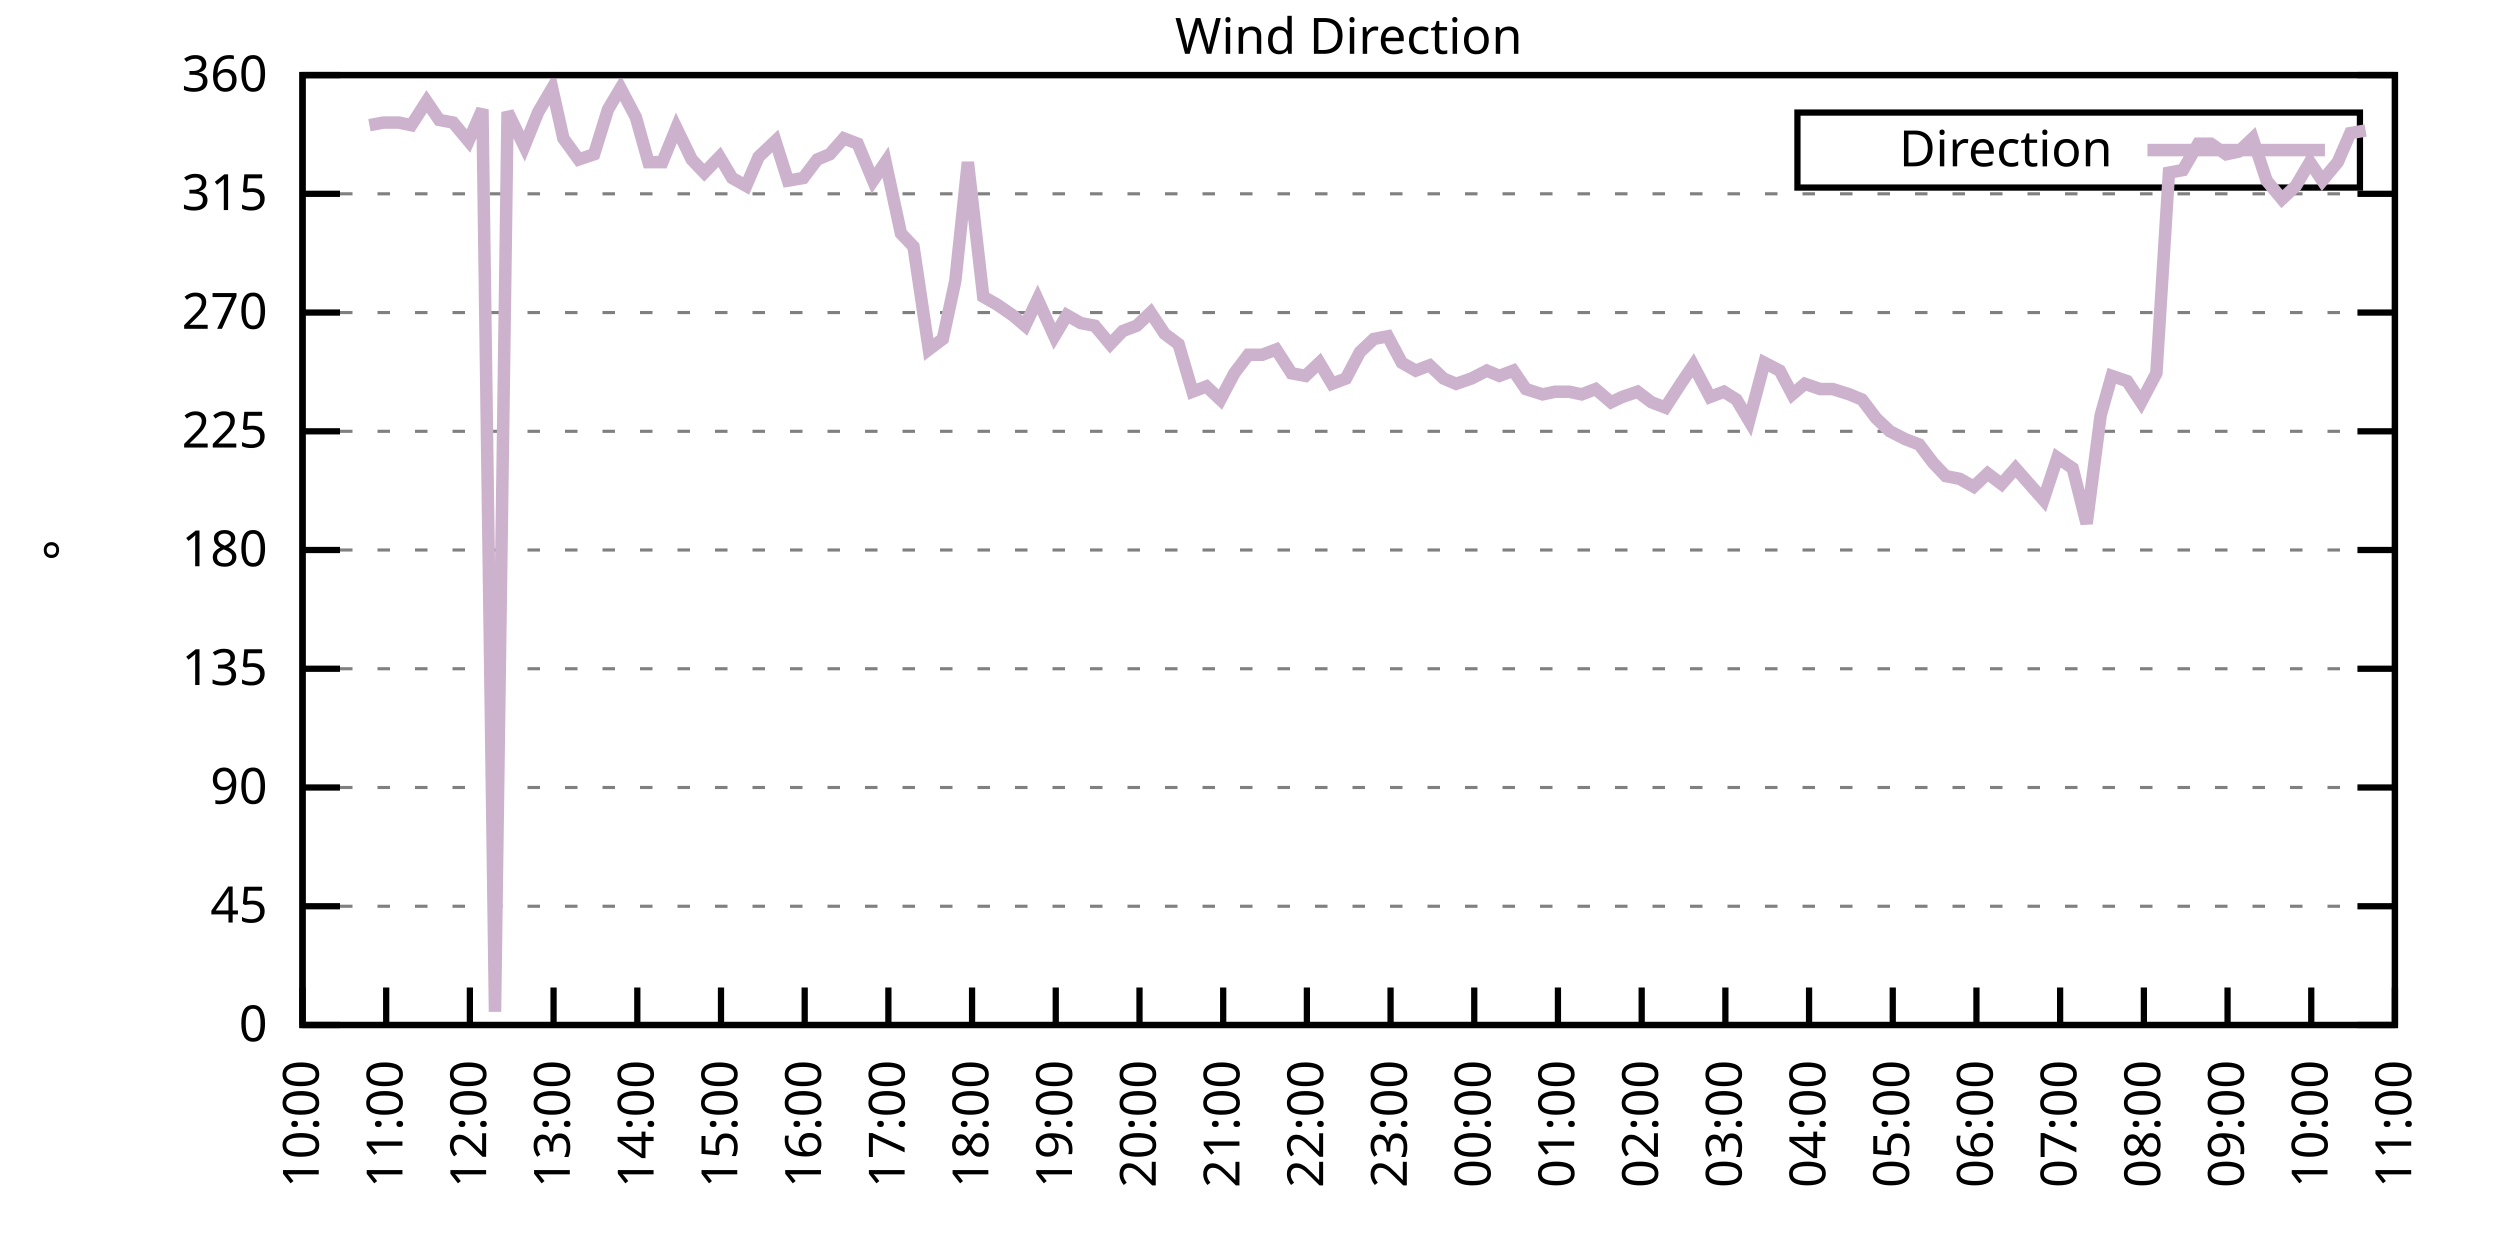
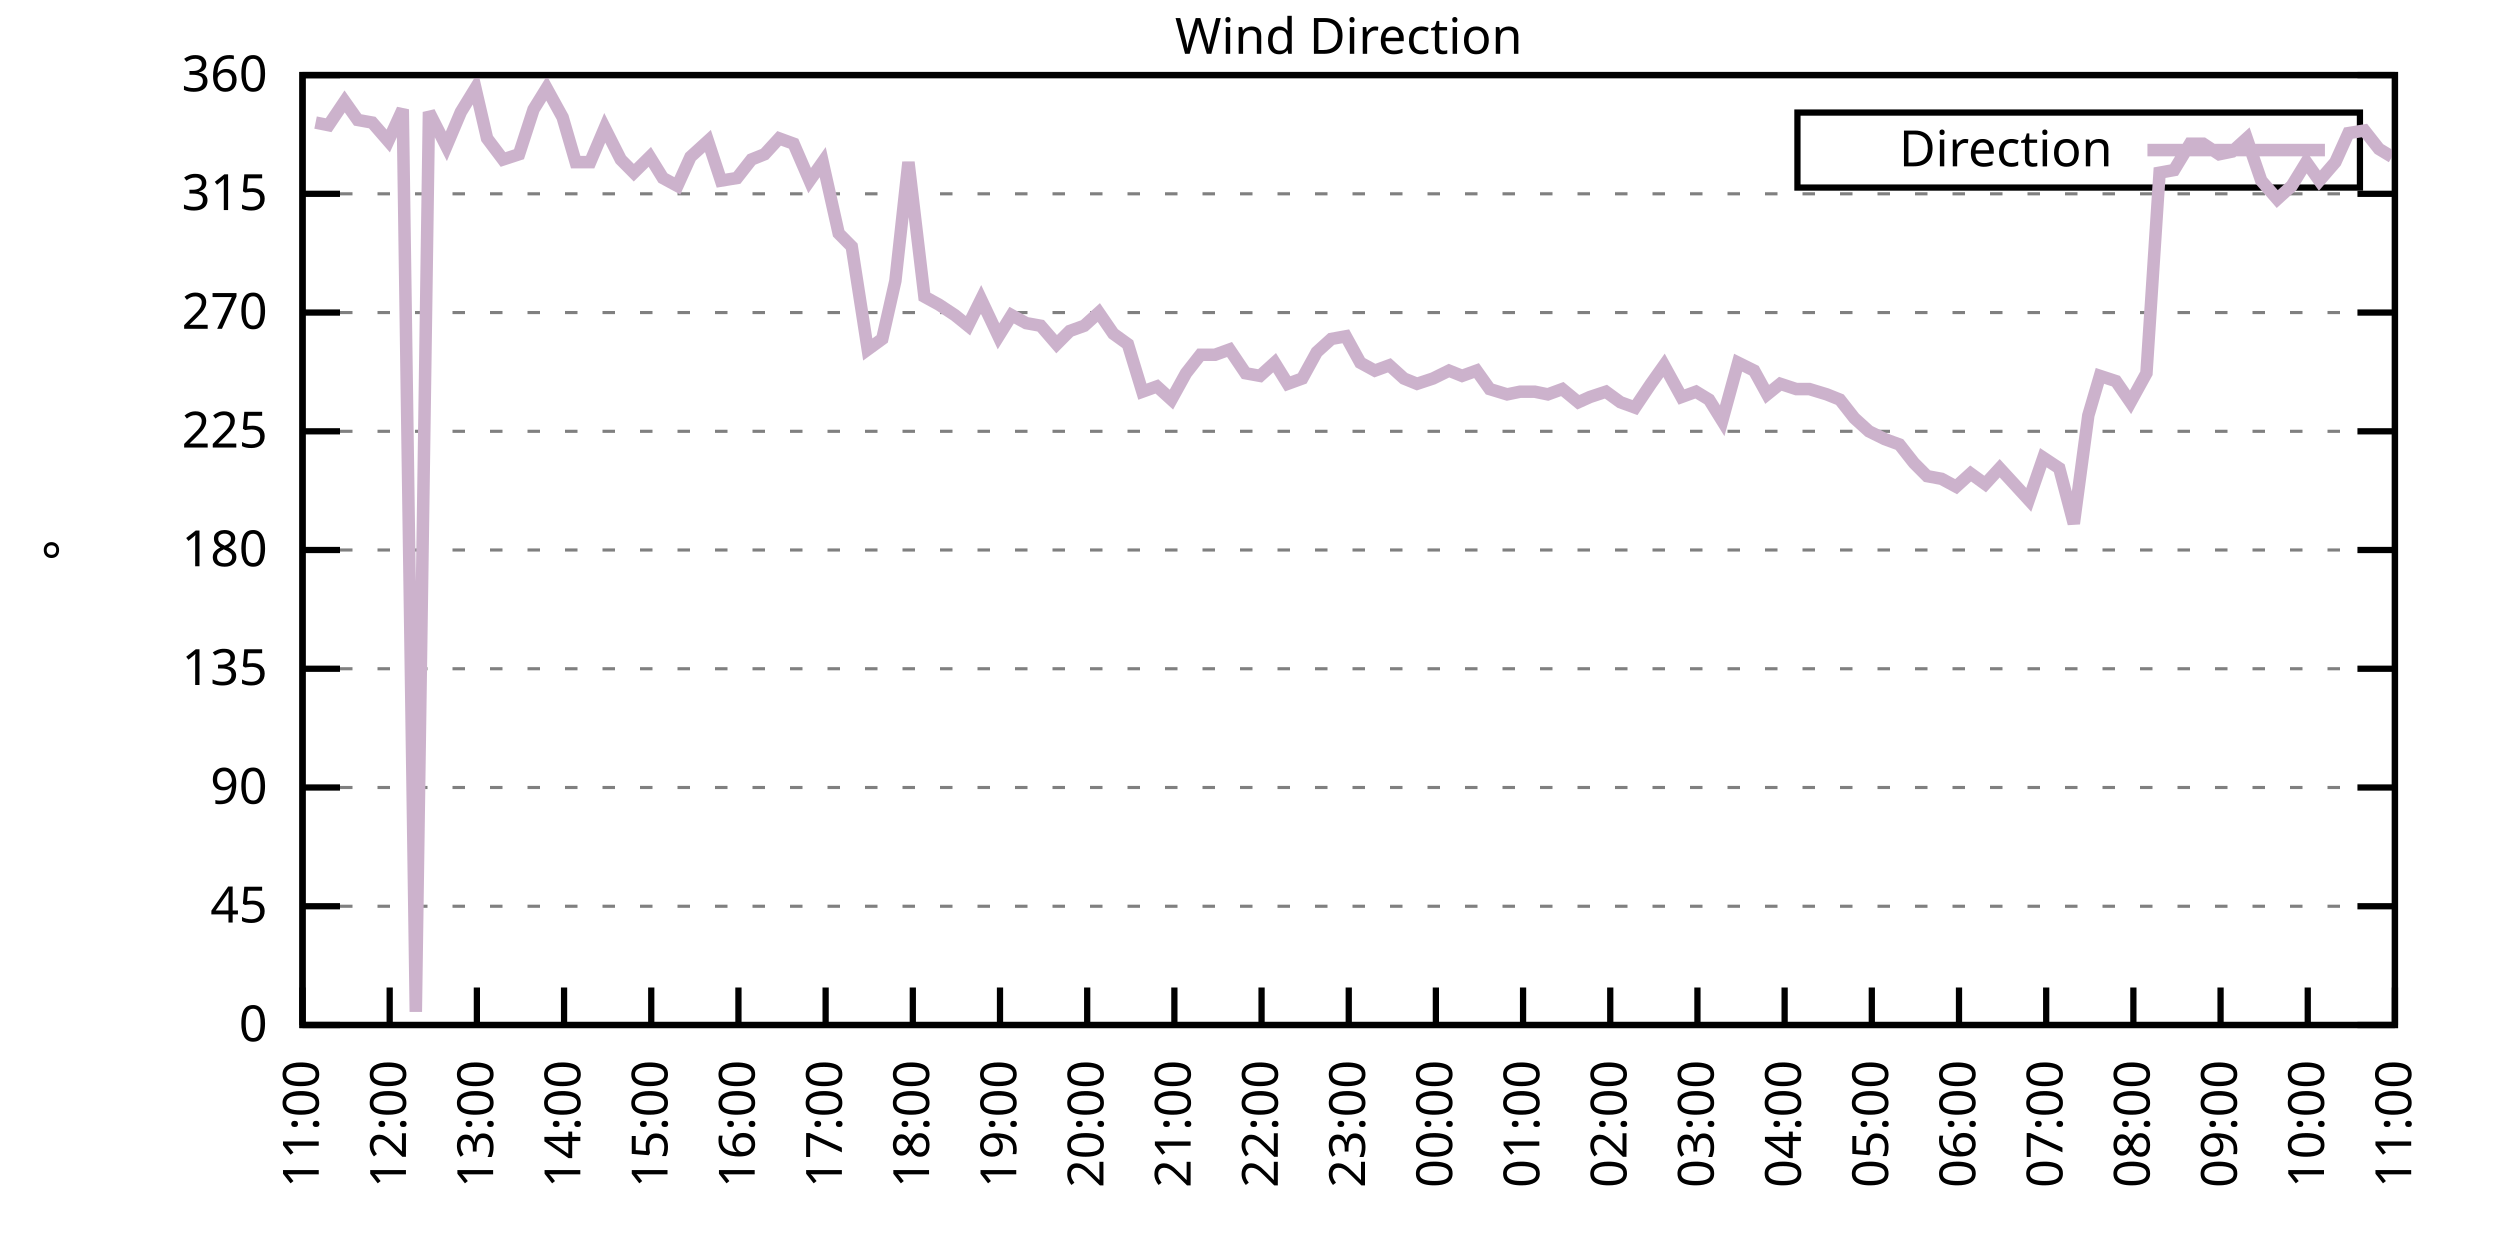
<svg xmlns="http://www.w3.org/2000/svg" xmlns:xlink="http://www.w3.org/1999/xlink" width="400" height="200" viewBox="0 0 400 200">
  <g id="gnuplot_canvas">
    <rect x="0" y="0" width="400" height="200" fill="none" />
    <defs>
      <circle id="gpDot" r="0.5" stroke-width="0.5" stroke="currentColor" />
      <path id="gpPt0" stroke-width="0.333" stroke="currentColor" d="M-1,0 h2 M0,-1 v2" />
      <path id="gpPt1" stroke-width="0.333" stroke="currentColor" d="M-1,-1 L1,1 M1,-1 L-1,1" />
      <path id="gpPt2" stroke-width="0.333" stroke="currentColor" d="M-1,0 L1,0 M0,-1 L0,1 M-1,-1 L1,1 M-1,1 L1,-1" />
      <rect id="gpPt3" stroke-width="0.333" stroke="currentColor" x="-1" y="-1" width="2" height="2" />
      <rect id="gpPt4" stroke-width="0.333" stroke="currentColor" fill="currentColor" x="-1" y="-1" width="2" height="2" />
      <circle id="gpPt5" stroke-width="0.333" stroke="currentColor" cx="0" cy="0" r="1" />
      <use xlink:href="#gpPt5" id="gpPt6" fill="currentColor" stroke="none" />
      <path id="gpPt7" stroke-width="0.333" stroke="currentColor" d="M0,-1.33 L-1.33,0.67 L1.33,0.67 z" />
      <use xlink:href="#gpPt7" id="gpPt8" fill="currentColor" stroke="none" />
      <use xlink:href="#gpPt7" id="gpPt9" stroke="currentColor" transform="rotate(180)" />
      <use xlink:href="#gpPt9" id="gpPt10" fill="currentColor" stroke="none" />
      <use xlink:href="#gpPt3" id="gpPt11" stroke="currentColor" transform="rotate(45)" />
      <use xlink:href="#gpPt11" id="gpPt12" fill="currentColor" stroke="none" />
      <path id="gpPt13" stroke-width="0.333" stroke="currentColor" d="M0,1.330 L1.265,0.411 L0.782,-1.067 L-0.782,-1.076 L-1.265,0.411 z" />
      <use xlink:href="#gpPt13" id="gpPt14" fill="currentColor" stroke="none" />
      <filter id="textbox" filterUnits="objectBoundingBox" x="0" y="0" height="1" width="1">
        <feFlood flood-color="white" flood-opacity="1" result="bgnd" />
        <feComposite in="SourceGraphic" in2="bgnd" operator="atop" />
      </filter>
      <filter id="greybox" filterUnits="objectBoundingBox" x="0" y="0" height="1" width="1">
        <feFlood flood-color="lightgrey" flood-opacity="1" result="grey" />
        <feComposite in="SourceGraphic" in2="grey" operator="atop" />
      </filter>
    </defs>
    <g fill="none" color="white" stroke="currentColor" stroke-width="1.00" stroke-linecap="butt" stroke-linejoin="miter">
</g>
    <g fill="none" color="black" stroke="currentColor" stroke-width="1.00" stroke-linecap="butt" stroke-linejoin="miter">
      <g stroke="none" shape-rendering="crispEdges">
        <polygon fill="rgb(255, 255, 255)" points="48.40,164.00 383.18,164.00 383.18,12.02 48.40,12.02 " />
      </g>
    </g>
    <g fill="none" color="black" stroke="currentColor" stroke-width="1.00" stroke-linecap="butt" stroke-linejoin="miter">
</g>
    <g fill="none" color="black" stroke="black" stroke-width="0.50" stroke-linecap="butt" stroke-linejoin="miter">
</g>
    <g fill="none" color="gray" stroke="currentColor" stroke-width="0.50" stroke-linecap="butt" stroke-linejoin="miter">
      <path stroke="gray" stroke-dasharray="2,4" class="gridline" d="M48.40,164.00 L383.19,164.00  " />
    </g>
    <g fill="none" color="gray" stroke="gray" stroke-width="1.00" stroke-linecap="butt" stroke-linejoin="miter">
</g>
    <g fill="none" color="black" stroke="currentColor" stroke-width="1.00" stroke-linecap="butt" stroke-linejoin="miter">
      <path stroke="black" d="M48.40,164.00 L54.40,164.00 M383.19,164.00 L377.19,164.00  " />
      <g transform="translate(42.80,166.60)" stroke="none" fill="black" font-family="Sans" font-size="8.00" text-anchor="end">
        <text>
          <tspan font-family="Sans"> 0</tspan>
        </text>
      </g>
    </g>
    <g fill="none" color="black" stroke="currentColor" stroke-width="1.00" stroke-linecap="butt" stroke-linejoin="miter">
</g>
    <g fill="none" color="black" stroke="black" stroke-width="0.50" stroke-linecap="butt" stroke-linejoin="miter">
</g>
    <g fill="none" color="gray" stroke="currentColor" stroke-width="0.50" stroke-linecap="butt" stroke-linejoin="miter">
      <path stroke="gray" stroke-dasharray="2,4" class="gridline" d="M48.40,145.00 L383.19,145.00  " />
    </g>
    <g fill="none" color="gray" stroke="gray" stroke-width="1.00" stroke-linecap="butt" stroke-linejoin="miter">
</g>
    <g fill="none" color="black" stroke="currentColor" stroke-width="1.00" stroke-linecap="butt" stroke-linejoin="miter">
      <path stroke="black" d="M48.40,145.00 L54.40,145.00 M383.19,145.00 L377.19,145.00  " />
      <g transform="translate(42.80,147.60)" stroke="none" fill="black" font-family="Sans" font-size="8.00" text-anchor="end">
        <text>
          <tspan font-family="Sans"> 45</tspan>
        </text>
      </g>
    </g>
    <g fill="none" color="black" stroke="currentColor" stroke-width="1.00" stroke-linecap="butt" stroke-linejoin="miter">
</g>
    <g fill="none" color="black" stroke="black" stroke-width="0.50" stroke-linecap="butt" stroke-linejoin="miter">
</g>
    <g fill="none" color="gray" stroke="currentColor" stroke-width="0.50" stroke-linecap="butt" stroke-linejoin="miter">
      <path stroke="gray" stroke-dasharray="2,4" class="gridline" d="M48.40,126.00 L383.19,126.00  " />
    </g>
    <g fill="none" color="gray" stroke="gray" stroke-width="1.00" stroke-linecap="butt" stroke-linejoin="miter">
</g>
    <g fill="none" color="black" stroke="currentColor" stroke-width="1.00" stroke-linecap="butt" stroke-linejoin="miter">
      <path stroke="black" d="M48.40,126.00 L54.40,126.00 M383.19,126.00 L377.19,126.00  " />
      <g transform="translate(42.80,128.60)" stroke="none" fill="black" font-family="Sans" font-size="8.00" text-anchor="end">
        <text>
          <tspan font-family="Sans"> 90</tspan>
        </text>
      </g>
    </g>
    <g fill="none" color="black" stroke="currentColor" stroke-width="1.00" stroke-linecap="butt" stroke-linejoin="miter">
</g>
    <g fill="none" color="black" stroke="black" stroke-width="0.50" stroke-linecap="butt" stroke-linejoin="miter">
</g>
    <g fill="none" color="gray" stroke="currentColor" stroke-width="0.50" stroke-linecap="butt" stroke-linejoin="miter">
      <path stroke="gray" stroke-dasharray="2,4" class="gridline" d="M48.40,107.00 L383.19,107.00  " />
    </g>
    <g fill="none" color="gray" stroke="gray" stroke-width="1.00" stroke-linecap="butt" stroke-linejoin="miter">
</g>
    <g fill="none" color="black" stroke="currentColor" stroke-width="1.00" stroke-linecap="butt" stroke-linejoin="miter">
      <path stroke="black" d="M48.40,107.00 L54.40,107.00 M383.19,107.00 L377.19,107.00  " />
      <g transform="translate(42.80,109.60)" stroke="none" fill="black" font-family="Sans" font-size="8.00" text-anchor="end">
        <text>
          <tspan font-family="Sans"> 135</tspan>
        </text>
      </g>
    </g>
    <g fill="none" color="black" stroke="currentColor" stroke-width="1.00" stroke-linecap="butt" stroke-linejoin="miter">
</g>
    <g fill="none" color="black" stroke="black" stroke-width="0.50" stroke-linecap="butt" stroke-linejoin="miter">
</g>
    <g fill="none" color="gray" stroke="currentColor" stroke-width="0.50" stroke-linecap="butt" stroke-linejoin="miter">
      <path stroke="gray" stroke-dasharray="2,4" class="gridline" d="M48.40,88.00 L383.19,88.00  " />
    </g>
    <g fill="none" color="gray" stroke="gray" stroke-width="1.00" stroke-linecap="butt" stroke-linejoin="miter">
</g>
    <g fill="none" color="black" stroke="currentColor" stroke-width="1.00" stroke-linecap="butt" stroke-linejoin="miter">
      <path stroke="black" d="M48.40,88.00 L54.40,88.00 M383.19,88.00 L377.19,88.00  " />
      <g transform="translate(42.80,90.60)" stroke="none" fill="black" font-family="Sans" font-size="8.00" text-anchor="end">
        <text>
          <tspan font-family="Sans"> 180</tspan>
        </text>
      </g>
    </g>
    <g fill="none" color="black" stroke="currentColor" stroke-width="1.00" stroke-linecap="butt" stroke-linejoin="miter">
</g>
    <g fill="none" color="black" stroke="black" stroke-width="0.50" stroke-linecap="butt" stroke-linejoin="miter">
</g>
    <g fill="none" color="gray" stroke="currentColor" stroke-width="0.50" stroke-linecap="butt" stroke-linejoin="miter">
      <path stroke="gray" stroke-dasharray="2,4" class="gridline" d="M48.40,69.01 L383.19,69.01  " />
    </g>
    <g fill="none" color="gray" stroke="gray" stroke-width="1.00" stroke-linecap="butt" stroke-linejoin="miter">
</g>
    <g fill="none" color="black" stroke="currentColor" stroke-width="1.00" stroke-linecap="butt" stroke-linejoin="miter">
      <path stroke="black" d="M48.40,69.01 L54.40,69.01 M383.19,69.01 L377.19,69.01  " />
      <g transform="translate(42.80,71.61)" stroke="none" fill="black" font-family="Sans" font-size="8.00" text-anchor="end">
        <text>
          <tspan font-family="Sans"> 225</tspan>
        </text>
      </g>
    </g>
    <g fill="none" color="black" stroke="currentColor" stroke-width="1.00" stroke-linecap="butt" stroke-linejoin="miter">
</g>
    <g fill="none" color="black" stroke="black" stroke-width="0.50" stroke-linecap="butt" stroke-linejoin="miter">
</g>
    <g fill="none" color="gray" stroke="currentColor" stroke-width="0.50" stroke-linecap="butt" stroke-linejoin="miter">
      <path stroke="gray" stroke-dasharray="2,4" class="gridline" d="M48.40,50.01 L383.19,50.01  " />
    </g>
    <g fill="none" color="gray" stroke="gray" stroke-width="1.00" stroke-linecap="butt" stroke-linejoin="miter">
</g>
    <g fill="none" color="black" stroke="currentColor" stroke-width="1.00" stroke-linecap="butt" stroke-linejoin="miter">
      <path stroke="black" d="M48.40,50.01 L54.40,50.01 M383.19,50.01 L377.19,50.01  " />
      <g transform="translate(42.80,52.61)" stroke="none" fill="black" font-family="Sans" font-size="8.00" text-anchor="end">
        <text>
          <tspan font-family="Sans"> 270</tspan>
        </text>
      </g>
    </g>
    <g fill="none" color="black" stroke="currentColor" stroke-width="1.00" stroke-linecap="butt" stroke-linejoin="miter">
</g>
    <g fill="none" color="black" stroke="black" stroke-width="0.50" stroke-linecap="butt" stroke-linejoin="miter">
</g>
    <g fill="none" color="gray" stroke="currentColor" stroke-width="0.50" stroke-linecap="butt" stroke-linejoin="miter">
      <path stroke="gray" stroke-dasharray="2,4" class="gridline" d="M48.40,31.01 L383.19,31.01  " />
    </g>
    <g fill="none" color="gray" stroke="gray" stroke-width="1.00" stroke-linecap="butt" stroke-linejoin="miter">
</g>
    <g fill="none" color="black" stroke="currentColor" stroke-width="1.00" stroke-linecap="butt" stroke-linejoin="miter">
      <path stroke="black" d="M48.40,31.01 L54.40,31.01 M383.19,31.01 L377.19,31.01  " />
      <g transform="translate(42.80,33.61)" stroke="none" fill="black" font-family="Sans" font-size="8.00" text-anchor="end">
        <text>
          <tspan font-family="Sans"> 315</tspan>
        </text>
      </g>
    </g>
    <g fill="none" color="black" stroke="currentColor" stroke-width="1.00" stroke-linecap="butt" stroke-linejoin="miter">
</g>
    <g fill="none" color="black" stroke="black" stroke-width="0.50" stroke-linecap="butt" stroke-linejoin="miter">
</g>
    <g fill="none" color="gray" stroke="currentColor" stroke-width="0.50" stroke-linecap="butt" stroke-linejoin="miter">
      <path stroke="gray" stroke-dasharray="2,4" class="gridline" d="M48.40,12.01 L383.19,12.01  " />
    </g>
    <g fill="none" color="gray" stroke="gray" stroke-width="1.00" stroke-linecap="butt" stroke-linejoin="miter">
</g>
    <g fill="none" color="black" stroke="currentColor" stroke-width="1.00" stroke-linecap="butt" stroke-linejoin="miter">
      <path stroke="black" d="M48.40,12.01 L54.40,12.01 M383.19,12.01 L377.19,12.01  " />
      <g transform="translate(42.80,14.61)" stroke="none" fill="black" font-family="Sans" font-size="8.00" text-anchor="end">
        <text>
          <tspan font-family="Sans"> 360</tspan>
        </text>
      </g>
    </g>
    <g fill="none" color="black" stroke="currentColor" stroke-width="1.00" stroke-linecap="butt" stroke-linejoin="miter">
      <path stroke="black" d="M48.40,164.00 L48.40,158.00  " />
      <g transform="translate(51.00,169.60) rotate(270.00)" stroke="none" fill="black" font-family="Sans" font-size="8.00" text-anchor="end">
        <text>
-           <tspan font-family="Sans">10:00</tspan>
-         </text>
-       </g>
-     </g>
-     <g fill="none" color="black" stroke="currentColor" stroke-width="1.00" stroke-linecap="butt" stroke-linejoin="miter">
-       <path stroke="black" d="M61.79,164.00 L61.79,158.00  " />
-       <g transform="translate(64.39,169.60) rotate(270.00)" stroke="none" fill="black" font-family="Sans" font-size="8.00" text-anchor="end">
-         <text>
          <tspan font-family="Sans">11:00</tspan>
        </text>
      </g>
    </g>
    <g fill="none" color="black" stroke="currentColor" stroke-width="1.00" stroke-linecap="butt" stroke-linejoin="miter">
-       <path stroke="black" d="M75.18,164.00 L75.18,158.00  " />
-       <g transform="translate(77.78,169.60) rotate(270.00)" stroke="none" fill="black" font-family="Sans" font-size="8.00" text-anchor="end">
+       <path stroke="black" d="M62.35,164.00 L62.35,158.00  " />
+       <g transform="translate(64.95,169.60) rotate(270.00)" stroke="none" fill="black" font-family="Sans" font-size="8.00" text-anchor="end">
        <text>
          <tspan font-family="Sans">12:00</tspan>
        </text>
      </g>
    </g>
    <g fill="none" color="black" stroke="currentColor" stroke-width="1.00" stroke-linecap="butt" stroke-linejoin="miter">
-       <path stroke="black" d="M88.57,164.00 L88.57,158.00  " />
-       <g transform="translate(91.17,169.60) rotate(270.00)" stroke="none" fill="black" font-family="Sans" font-size="8.00" text-anchor="end">
+       <path stroke="black" d="M76.30,164.00 L76.30,158.00  " />
+       <g transform="translate(78.90,169.60) rotate(270.00)" stroke="none" fill="black" font-family="Sans" font-size="8.00" text-anchor="end">
        <text>
          <tspan font-family="Sans">13:00</tspan>
        </text>
      </g>
    </g>
    <g fill="none" color="black" stroke="currentColor" stroke-width="1.00" stroke-linecap="butt" stroke-linejoin="miter">
-       <path stroke="black" d="M101.97,164.00 L101.97,158.00  " />
-       <g transform="translate(104.57,169.60) rotate(270.00)" stroke="none" fill="black" font-family="Sans" font-size="8.00" text-anchor="end">
+       <path stroke="black" d="M90.25,164.00 L90.25,158.00  " />
+       <g transform="translate(92.85,169.60) rotate(270.00)" stroke="none" fill="black" font-family="Sans" font-size="8.00" text-anchor="end">
        <text>
          <tspan font-family="Sans">14:00</tspan>
        </text>
      </g>
    </g>
    <g fill="none" color="black" stroke="currentColor" stroke-width="1.00" stroke-linecap="butt" stroke-linejoin="miter">
-       <path stroke="black" d="M115.36,164.00 L115.36,158.00  " />
-       <g transform="translate(117.96,169.60) rotate(270.00)" stroke="none" fill="black" font-family="Sans" font-size="8.00" text-anchor="end">
+       <path stroke="black" d="M104.20,164.00 L104.20,158.00  " />
+       <g transform="translate(106.80,169.60) rotate(270.00)" stroke="none" fill="black" font-family="Sans" font-size="8.00" text-anchor="end">
        <text>
          <tspan font-family="Sans">15:00</tspan>
        </text>
      </g>
    </g>
    <g fill="none" color="black" stroke="currentColor" stroke-width="1.00" stroke-linecap="butt" stroke-linejoin="miter">
-       <path stroke="black" d="M128.75,164.00 L128.75,158.00  " />
-       <g transform="translate(131.35,169.60) rotate(270.00)" stroke="none" fill="black" font-family="Sans" font-size="8.00" text-anchor="end">
+       <path stroke="black" d="M118.15,164.00 L118.15,158.00  " />
+       <g transform="translate(120.75,169.60) rotate(270.00)" stroke="none" fill="black" font-family="Sans" font-size="8.00" text-anchor="end">
        <text>
          <tspan font-family="Sans">16:00</tspan>
        </text>
      </g>
    </g>
    <g fill="none" color="black" stroke="currentColor" stroke-width="1.00" stroke-linecap="butt" stroke-linejoin="miter">
-       <path stroke="black" d="M142.14,164.00 L142.14,158.00  " />
-       <g transform="translate(144.74,169.60) rotate(270.00)" stroke="none" fill="black" font-family="Sans" font-size="8.00" text-anchor="end">
+       <path stroke="black" d="M132.10,164.00 L132.10,158.00  " />
+       <g transform="translate(134.70,169.60) rotate(270.00)" stroke="none" fill="black" font-family="Sans" font-size="8.00" text-anchor="end">
        <text>
          <tspan font-family="Sans">17:00</tspan>
        </text>
      </g>
    </g>
    <g fill="none" color="black" stroke="currentColor" stroke-width="1.00" stroke-linecap="butt" stroke-linejoin="miter">
-       <path stroke="black" d="M155.53,164.00 L155.53,158.00  " />
-       <g transform="translate(158.13,169.60) rotate(270.00)" stroke="none" fill="black" font-family="Sans" font-size="8.00" text-anchor="end">
+       <path stroke="black" d="M146.05,164.00 L146.05,158.00  " />
+       <g transform="translate(148.65,169.60) rotate(270.00)" stroke="none" fill="black" font-family="Sans" font-size="8.00" text-anchor="end">
        <text>
          <tspan font-family="Sans">18:00</tspan>
        </text>
      </g>
    </g>
    <g fill="none" color="black" stroke="currentColor" stroke-width="1.00" stroke-linecap="butt" stroke-linejoin="miter">
-       <path stroke="black" d="M168.92,164.00 L168.92,158.00  " />
-       <g transform="translate(171.52,169.60) rotate(270.00)" stroke="none" fill="black" font-family="Sans" font-size="8.00" text-anchor="end">
+       <path stroke="black" d="M160.00,164.00 L160.00,158.00  " />
+       <g transform="translate(162.60,169.60) rotate(270.00)" stroke="none" fill="black" font-family="Sans" font-size="8.00" text-anchor="end">
        <text>
          <tspan font-family="Sans">19:00</tspan>
        </text>
      </g>
    </g>
    <g fill="none" color="black" stroke="currentColor" stroke-width="1.00" stroke-linecap="butt" stroke-linejoin="miter">
-       <path stroke="black" d="M182.32,164.00 L182.32,158.00  " />
-       <g transform="translate(184.92,169.60) rotate(270.00)" stroke="none" fill="black" font-family="Sans" font-size="8.00" text-anchor="end">
+       <path stroke="black" d="M173.95,164.00 L173.95,158.00  " />
+       <g transform="translate(176.55,169.60) rotate(270.00)" stroke="none" fill="black" font-family="Sans" font-size="8.00" text-anchor="end">
        <text>
          <tspan font-family="Sans">20:00</tspan>
        </text>
      </g>
    </g>
    <g fill="none" color="black" stroke="currentColor" stroke-width="1.00" stroke-linecap="butt" stroke-linejoin="miter">
-       <path stroke="black" d="M195.71,164.00 L195.71,158.00  " />
-       <g transform="translate(198.31,169.60) rotate(270.00)" stroke="none" fill="black" font-family="Sans" font-size="8.00" text-anchor="end">
+       <path stroke="black" d="M187.90,164.00 L187.90,158.00  " />
+       <g transform="translate(190.50,169.60) rotate(270.00)" stroke="none" fill="black" font-family="Sans" font-size="8.00" text-anchor="end">
        <text>
          <tspan font-family="Sans">21:00</tspan>
        </text>
      </g>
    </g>
    <g fill="none" color="black" stroke="currentColor" stroke-width="1.00" stroke-linecap="butt" stroke-linejoin="miter">
-       <path stroke="black" d="M209.10,164.00 L209.10,158.00  " />
-       <g transform="translate(211.70,169.60) rotate(270.00)" stroke="none" fill="black" font-family="Sans" font-size="8.00" text-anchor="end">
+       <path stroke="black" d="M201.85,164.00 L201.85,158.00  " />
+       <g transform="translate(204.45,169.60) rotate(270.00)" stroke="none" fill="black" font-family="Sans" font-size="8.00" text-anchor="end">
        <text>
          <tspan font-family="Sans">22:00</tspan>
        </text>
      </g>
    </g>
    <g fill="none" color="black" stroke="currentColor" stroke-width="1.00" stroke-linecap="butt" stroke-linejoin="miter">
-       <path stroke="black" d="M222.49,164.00 L222.49,158.00  " />
-       <g transform="translate(225.09,169.60) rotate(270.00)" stroke="none" fill="black" font-family="Sans" font-size="8.00" text-anchor="end">
+       <path stroke="black" d="M215.80,164.00 L215.80,158.00  " />
+       <g transform="translate(218.40,169.60) rotate(270.00)" stroke="none" fill="black" font-family="Sans" font-size="8.00" text-anchor="end">
        <text>
          <tspan font-family="Sans">23:00</tspan>
        </text>
      </g>
    </g>
    <g fill="none" color="black" stroke="currentColor" stroke-width="1.00" stroke-linecap="butt" stroke-linejoin="miter">
-       <path stroke="black" d="M235.88,164.00 L235.88,158.00  " />
-       <g transform="translate(238.48,169.60) rotate(270.00)" stroke="none" fill="black" font-family="Sans" font-size="8.00" text-anchor="end">
+       <path stroke="black" d="M229.74,164.00 L229.74,158.00  " />
+       <g transform="translate(232.34,169.60) rotate(270.00)" stroke="none" fill="black" font-family="Sans" font-size="8.00" text-anchor="end">
        <text>
          <tspan font-family="Sans">00:00</tspan>
        </text>
      </g>
    </g>
    <g fill="none" color="black" stroke="currentColor" stroke-width="1.00" stroke-linecap="butt" stroke-linejoin="miter">
-       <path stroke="black" d="M249.27,164.00 L249.27,158.00  " />
-       <g transform="translate(251.87,169.60) rotate(270.00)" stroke="none" fill="black" font-family="Sans" font-size="8.00" text-anchor="end">
+       <path stroke="black" d="M243.69,164.00 L243.69,158.00  " />
+       <g transform="translate(246.29,169.60) rotate(270.00)" stroke="none" fill="black" font-family="Sans" font-size="8.00" text-anchor="end">
        <text>
          <tspan font-family="Sans">01:00</tspan>
        </text>
      </g>
    </g>
    <g fill="none" color="black" stroke="currentColor" stroke-width="1.00" stroke-linecap="butt" stroke-linejoin="miter">
-       <path stroke="black" d="M262.67,164.00 L262.67,158.00  " />
-       <g transform="translate(265.27,169.60) rotate(270.00)" stroke="none" fill="black" font-family="Sans" font-size="8.00" text-anchor="end">
+       <path stroke="black" d="M257.64,164.00 L257.64,158.00  " />
+       <g transform="translate(260.24,169.60) rotate(270.00)" stroke="none" fill="black" font-family="Sans" font-size="8.00" text-anchor="end">
        <text>
          <tspan font-family="Sans">02:00</tspan>
        </text>
      </g>
    </g>
    <g fill="none" color="black" stroke="currentColor" stroke-width="1.00" stroke-linecap="butt" stroke-linejoin="miter">
-       <path stroke="black" d="M276.06,164.00 L276.06,158.00  " />
-       <g transform="translate(278.66,169.60) rotate(270.00)" stroke="none" fill="black" font-family="Sans" font-size="8.00" text-anchor="end">
+       <path stroke="black" d="M271.59,164.00 L271.59,158.00  " />
+       <g transform="translate(274.19,169.60) rotate(270.00)" stroke="none" fill="black" font-family="Sans" font-size="8.00" text-anchor="end">
        <text>
          <tspan font-family="Sans">03:00</tspan>
        </text>
      </g>
    </g>
    <g fill="none" color="black" stroke="currentColor" stroke-width="1.00" stroke-linecap="butt" stroke-linejoin="miter">
-       <path stroke="black" d="M289.45,164.00 L289.45,158.00  " />
-       <g transform="translate(292.05,169.60) rotate(270.00)" stroke="none" fill="black" font-family="Sans" font-size="8.00" text-anchor="end">
+       <path stroke="black" d="M285.54,164.00 L285.54,158.00  " />
+       <g transform="translate(288.14,169.60) rotate(270.00)" stroke="none" fill="black" font-family="Sans" font-size="8.00" text-anchor="end">
        <text>
          <tspan font-family="Sans">04:00</tspan>
        </text>
      </g>
    </g>
    <g fill="none" color="black" stroke="currentColor" stroke-width="1.00" stroke-linecap="butt" stroke-linejoin="miter">
-       <path stroke="black" d="M302.84,164.00 L302.84,158.00  " />
-       <g transform="translate(305.44,169.60) rotate(270.00)" stroke="none" fill="black" font-family="Sans" font-size="8.00" text-anchor="end">
+       <path stroke="black" d="M299.49,164.00 L299.49,158.00  " />
+       <g transform="translate(302.09,169.60) rotate(270.00)" stroke="none" fill="black" font-family="Sans" font-size="8.00" text-anchor="end">
        <text>
          <tspan font-family="Sans">05:00</tspan>
        </text>
      </g>
    </g>
    <g fill="none" color="black" stroke="currentColor" stroke-width="1.00" stroke-linecap="butt" stroke-linejoin="miter">
-       <path stroke="black" d="M316.23,164.00 L316.23,158.00  " />
-       <g transform="translate(318.83,169.60) rotate(270.00)" stroke="none" fill="black" font-family="Sans" font-size="8.00" text-anchor="end">
+       <path stroke="black" d="M313.44,164.00 L313.44,158.00  " />
+       <g transform="translate(316.04,169.60) rotate(270.00)" stroke="none" fill="black" font-family="Sans" font-size="8.00" text-anchor="end">
        <text>
          <tspan font-family="Sans">06:00</tspan>
        </text>
      </g>
    </g>
    <g fill="none" color="black" stroke="currentColor" stroke-width="1.00" stroke-linecap="butt" stroke-linejoin="miter">
-       <path stroke="black" d="M329.62,164.00 L329.62,158.00  " />
-       <g transform="translate(332.22,169.60) rotate(270.00)" stroke="none" fill="black" font-family="Sans" font-size="8.00" text-anchor="end">
+       <path stroke="black" d="M327.39,164.00 L327.39,158.00  " />
+       <g transform="translate(329.99,169.60) rotate(270.00)" stroke="none" fill="black" font-family="Sans" font-size="8.00" text-anchor="end">
        <text>
          <tspan font-family="Sans">07:00</tspan>
        </text>
      </g>
    </g>
    <g fill="none" color="black" stroke="currentColor" stroke-width="1.00" stroke-linecap="butt" stroke-linejoin="miter">
-       <path stroke="black" d="M343.02,164.00 L343.02,158.00  " />
-       <g transform="translate(345.62,169.60) rotate(270.00)" stroke="none" fill="black" font-family="Sans" font-size="8.00" text-anchor="end">
+       <path stroke="black" d="M341.34,164.00 L341.34,158.00  " />
+       <g transform="translate(343.94,169.60) rotate(270.00)" stroke="none" fill="black" font-family="Sans" font-size="8.00" text-anchor="end">
        <text>
          <tspan font-family="Sans">08:00</tspan>
        </text>
      </g>
    </g>
    <g fill="none" color="black" stroke="currentColor" stroke-width="1.00" stroke-linecap="butt" stroke-linejoin="miter">
-       <path stroke="black" d="M356.41,164.00 L356.41,158.00  " />
-       <g transform="translate(359.01,169.60) rotate(270.00)" stroke="none" fill="black" font-family="Sans" font-size="8.00" text-anchor="end">
+       <path stroke="black" d="M355.29,164.00 L355.29,158.00  " />
+       <g transform="translate(357.89,169.60) rotate(270.00)" stroke="none" fill="black" font-family="Sans" font-size="8.00" text-anchor="end">
        <text>
          <tspan font-family="Sans">09:00</tspan>
        </text>
      </g>
    </g>
    <g fill="none" color="black" stroke="currentColor" stroke-width="1.00" stroke-linecap="butt" stroke-linejoin="miter">
-       <path stroke="black" d="M369.80,164.00 L369.80,158.00  " />
-       <g transform="translate(372.40,169.60) rotate(270.00)" stroke="none" fill="black" font-family="Sans" font-size="8.00" text-anchor="end">
+       <path stroke="black" d="M369.24,164.00 L369.24,158.00  " />
+       <g transform="translate(371.84,169.60) rotate(270.00)" stroke="none" fill="black" font-family="Sans" font-size="8.00" text-anchor="end">
        <text>
          <tspan font-family="Sans">10:00</tspan>
        </text>
      </g>
    </g>
    <g fill="none" color="black" stroke="currentColor" stroke-width="1.00" stroke-linecap="butt" stroke-linejoin="miter">
      <path stroke="black" d="M383.19,164.00 L383.19,158.00  " />
      <g transform="translate(385.79,169.60) rotate(270.00)" stroke="none" fill="black" font-family="Sans" font-size="8.00" text-anchor="end">
        <text>
          <tspan font-family="Sans">11:00</tspan>
        </text>
      </g>
    </g>
    <g fill="none" color="black" stroke="currentColor" stroke-width="1.00" stroke-linecap="butt" stroke-linejoin="miter">
</g>
    <g fill="none" color="black" stroke="currentColor" stroke-width="1.00" stroke-linecap="butt" stroke-linejoin="miter">
      <path stroke="black" d="M48.40,12.01 L48.40,164.00 L383.19,164.00 L383.19,12.01 L48.40,12.01 Z  " />
    </g>
    <g fill="none" color="black" stroke="currentColor" stroke-width="1.00" stroke-linecap="butt" stroke-linejoin="miter">
</g>
    <g fill="none" color="black" stroke="currentColor" stroke-width="1.00" stroke-linecap="butt" stroke-linejoin="miter">
      <path stroke="black" d="M287.59,30.01 L287.59,18.01 L377.59,18.01 L377.59,30.01 L287.59,30.01 Z  " />
    </g>
    <g id="Wind_direction_plot_1">
      <g fill="none" color="white" stroke="black" stroke-width="2.00" stroke-linecap="butt" stroke-linejoin="miter">
</g>
      <g fill="none" color="black" stroke="currentColor" stroke-width="2.00" stroke-linecap="butt" stroke-linejoin="miter">
        <g transform="translate(337.99,26.61)" stroke="none" fill="black" font-family="Sans" font-size="8.00" text-anchor="end">
          <text>
            <tspan font-family="Sans">Direction</tspan>
          </text>
        </g>
      </g>
      <g fill="none" color="black" stroke="currentColor" stroke-width="2.00" stroke-linecap="butt" stroke-linejoin="miter">
-         <path stroke="rgb(204, 178, 204)" d="M343.59,24.01 L371.99,24.01 M59.11,20.03 L61.35,19.61 L63.80,19.61 L65.81,20.03 L68.26,16.23 L70.27,19.19   L72.50,19.61 L74.96,22.56 L77.19,17.50 L79.20,161.89 L81.21,17.92 L83.89,23.41 L86.12,17.92 L88.35,14.12   L90.14,22.14 L92.59,25.52 L95.05,24.68 L97.28,17.50 L99.29,14.12 L101.74,18.77 L103.75,25.94 L105.98,25.94   L108.22,20.45 L110.67,25.52 L112.68,27.63 L115.13,25.10 L117.14,28.48 L119.38,29.74 L121.38,25.10 L124.06,22.56   L126.07,28.90 L128.53,28.48 L130.76,25.52 L132.77,24.68 L135.00,22.14 L137.23,22.99 L139.69,28.90 L141.69,25.94   L144.15,37.34 L146.16,39.45 L148.61,55.92 L150.85,54.23 L152.85,44.94 L154.86,25.94 L157.32,47.47 L159.55,48.74   L162.01,50.43 L164.01,52.12 L166.02,47.90 L168.70,53.81 L170.71,50.43 L172.94,51.70 L175.17,52.12 L177.63,55.07   L179.64,52.96 L181.87,52.12 L184.10,50.01 L186.33,53.39 L188.57,55.07 L190.80,62.67 L193.03,61.83 L195.26,63.94   L197.49,59.72 L199.73,56.76 L201.96,56.76 L204.19,55.92 L206.64,59.72 L208.88,60.14 L211.11,58.03 L213.12,61.41   L215.35,60.56 L217.58,56.34 L219.81,54.23 L222.04,53.81 L224.28,58.03 L226.51,59.30 L228.74,58.45 L230.97,60.56   L232.98,61.41 L235.44,60.56 L237.89,59.30 L239.90,60.14 L242.13,59.30 L244.14,62.25 L246.82,63.10 L248.83,62.67   L251.06,62.67 L253.07,63.10 L255.30,62.25 L257.76,64.36 L259.54,63.52 L262.00,62.67 L264.23,64.36 L266.46,65.21   L268.92,61.41 L270.92,58.45 L273.60,63.52 L275.83,62.67 L277.84,63.94 L279.85,67.32 L282.31,58.03 L284.76,59.30   L286.77,63.10 L288.78,61.41 L291.23,62.25 L293.24,62.25 L295.92,63.10 L297.93,63.94 L300.16,66.90 L302.39,69.01   L304.85,70.27 L307.08,71.12 L309.31,74.07 L311.32,76.18 L313.55,76.61 L315.79,77.87 L318.02,75.76 L320.25,77.45   L322.48,74.92 L324.71,77.45 L326.95,79.98 L329.18,73.23 L331.63,74.92 L333.86,83.78 L336.10,66.47 L337.88,60.14   L340.34,60.98 L342.57,64.36 L345.02,59.72 L347.03,27.63 L349.26,27.21 L351.72,22.99 L353.73,22.99 L356.18,24.68   L358.19,24.25 L360.42,22.14 L362.66,28.90 L365.11,31.85 L367.34,29.74 L369.58,25.94 L371.58,28.90 L374.04,25.94   L376.05,21.30 L378.50,20.88  " />
+         <path stroke="rgb(204, 178, 204)" d="M343.59,24.01 L371.99,24.01 M50.49,19.61 L52.58,20.03 L55.14,16.23 L57.23,19.19 L59.56,19.61 L62.12,22.56   L64.44,17.50 L66.53,161.89 L68.63,17.92 L71.42,23.41 L73.74,17.92 L76.07,14.12 L77.93,22.14 L80.48,25.52   L83.04,24.68 L85.37,17.50 L87.46,14.12 L90.02,18.77 L92.11,25.94 L94.43,25.94 L96.76,20.45 L99.32,25.52   L101.41,27.63 L103.97,25.10 L106.06,28.48 L108.38,29.74 L110.48,25.10 L113.27,22.56 L115.36,28.90 L117.92,28.48   L120.24,25.52 L122.33,24.68 L124.66,22.14 L126.98,22.99 L129.54,28.90 L131.63,25.94 L134.19,37.34 L136.28,39.45   L138.84,55.92 L141.16,54.23 L143.26,44.94 L145.35,25.94 L147.91,47.47 L150.23,48.74 L152.79,50.43 L154.88,52.12   L156.97,47.90 L159.76,53.81 L161.86,50.43 L164.18,51.70 L166.51,52.12 L169.06,55.07 L171.16,52.96 L173.48,52.12   L175.81,50.01 L178.13,53.39 L180.46,55.07 L182.78,62.67 L185.11,61.83 L187.43,63.94 L189.76,59.72 L192.08,56.76   L194.41,56.76 L196.73,55.92 L199.29,59.72 L201.61,60.14 L203.94,58.03 L206.03,61.41 L208.36,60.56 L210.68,56.34   L213.01,54.23 L215.33,53.81 L217.65,58.03 L219.98,59.30 L222.30,58.45 L224.63,60.56 L226.72,61.41 L229.28,60.56   L231.84,59.30 L233.93,60.14 L236.25,59.30 L238.35,62.25 L241.14,63.10 L243.23,62.67 L245.55,62.67 L247.65,63.10   L249.97,62.25 L252.53,64.36 L254.39,63.52 L256.95,62.67 L259.27,64.36 L261.60,65.21 L264.15,61.41 L266.25,58.45   L269.04,63.52 L271.36,62.67 L273.45,63.94 L275.55,67.32 L278.10,58.03 L280.66,59.30 L282.75,63.10 L284.85,61.41   L287.40,62.25 L289.50,62.25 L292.29,63.10 L294.38,63.94 L296.70,66.90 L299.03,69.01 L301.58,70.27 L303.91,71.12   L306.23,74.07 L308.33,76.18 L310.65,76.61 L312.98,77.87 L315.30,75.76 L317.63,77.45 L319.95,74.92 L322.28,77.45   L324.60,79.98 L326.93,73.23 L329.48,74.92 L331.81,83.78 L334.13,66.47 L335.99,60.14 L338.55,60.98 L340.88,64.36   L343.43,59.72 L345.53,27.63 L347.85,27.21 L350.41,22.99 L352.50,22.99 L355.06,24.68 L357.15,24.25 L359.48,22.14   L361.80,28.90 L364.36,31.85 L366.68,29.74 L369.01,25.94 L371.10,28.90 L373.66,25.94 L375.75,21.30 L378.31,20.88   L380.63,23.83 L382.73,25.10  " />
      </g>
    </g>
    <g fill="none" color="black" stroke="currentColor" stroke-width="2.00" stroke-linecap="butt" stroke-linejoin="miter">
</g>
    <g fill="none" color="black" stroke="black" stroke-width="1.00" stroke-linecap="butt" stroke-linejoin="miter">
</g>
    <g fill="none" color="black" stroke="currentColor" stroke-width="1.00" stroke-linecap="butt" stroke-linejoin="miter">
      <path stroke="black" d="M48.40,12.01 L48.40,164.00 L383.19,164.00 L383.19,12.01 L48.40,12.01 Z  " />
      <g transform="translate(12.80,88.01) rotate(270.00)" stroke="none" fill="black" font-family="Sans" font-size="8.00" text-anchor="middle">
        <text>
          <tspan font-family="Sans">°</tspan>
        </text>
      </g>
    </g>
    <g fill="none" color="black" stroke="currentColor" stroke-width="1.00" stroke-linecap="butt" stroke-linejoin="miter">
</g>
    <g fill="none" color="black" stroke="currentColor" stroke-width="1.00" stroke-linecap="butt" stroke-linejoin="miter">
      <g transform="translate(215.79,8.61)" stroke="none" fill="black" font-family="Sans" font-size="8.00" text-anchor="middle">
        <text>
          <tspan font-family="Sans">Wind Direction</tspan>
        </text>
      </g>
    </g>
    <g fill="none" color="black" stroke="currentColor" stroke-width="1.00" stroke-linecap="butt" stroke-linejoin="miter">
</g>
  </g>
</svg>
